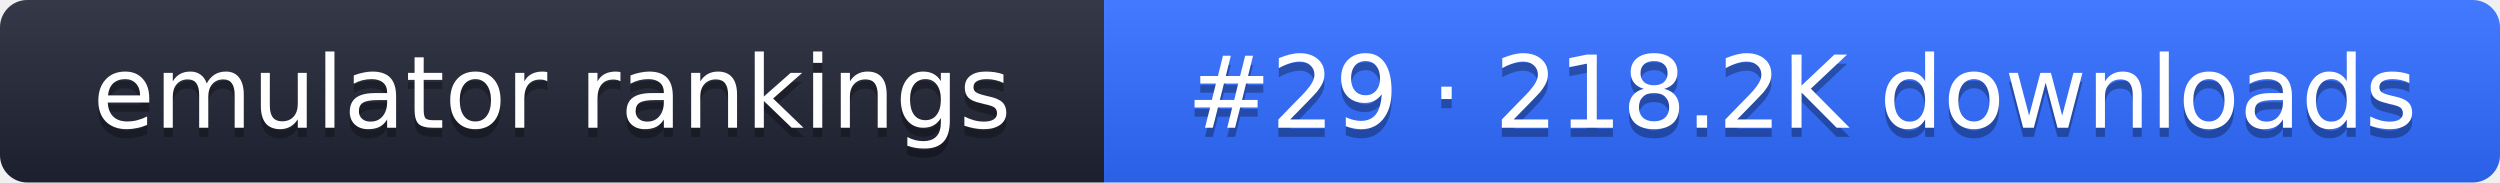
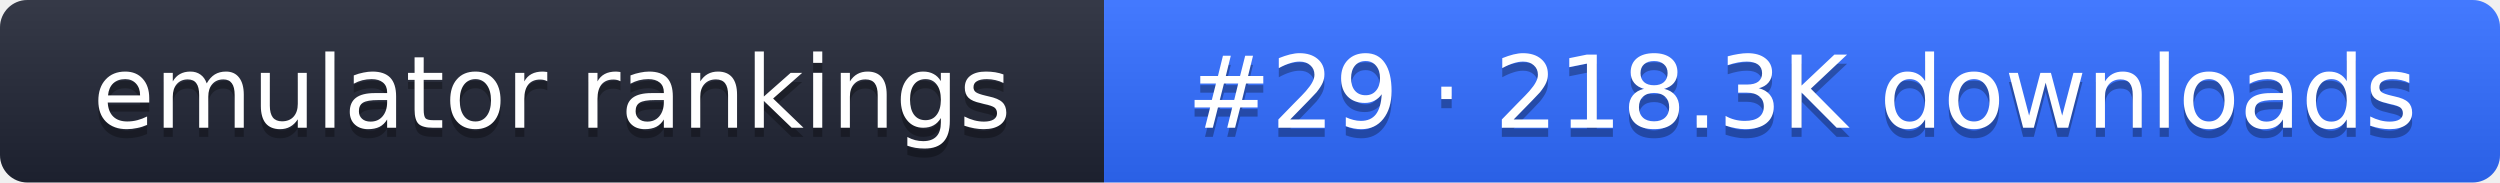
- <svg xmlns="http://www.w3.org/2000/svg" width="274" height="20" role="img" aria-label="emulator rankings: #29 · 218.2K downloads">
+ <svg xmlns="http://www.w3.org/2000/svg" width="274" height="20" role="img" aria-label="emulator rankings: #29 · 218.3K downloads">
  <linearGradient id="g" x2="0" y2="100%">
    <stop offset="0" stop-color="#fff" stop-opacity=".1" />
    <stop offset="1" stop-opacity=".1" />
  </linearGradient>
  <clipPath id="r">
    <rect width="274" height="20" rx="3" fill="#fff" />
  </clipPath>
  <g clip-path="url(#r)">
    <rect width="121" height="20" fill="#1f2433" />
    <rect x="121" width="153" height="20" fill="#2f6bff" />
    <rect width="274" height="20" fill="url(#g)" />
  </g>
  <g fill="#fff" text-anchor="middle" font-family="Verdana,DejaVu Sans,sans-serif" font-size="11">
    <text x="60.5" y="15" fill="#010101" fill-opacity=".3">emulator rankings</text>
    <text x="60.5" y="14">emulator rankings</text>
-     <text x="197.5" y="15" fill="#010101" fill-opacity=".3">#29 · 218.2K downloads</text>
-     <text x="197.5" y="14">#29 · 218.2K downloads</text>
+     <text x="197.5" y="15" fill="#010101" fill-opacity=".3">#29 · 218.3K downloads</text>
+     <text x="197.5" y="14">#29 · 218.3K downloads</text>
  </g>
</svg>
